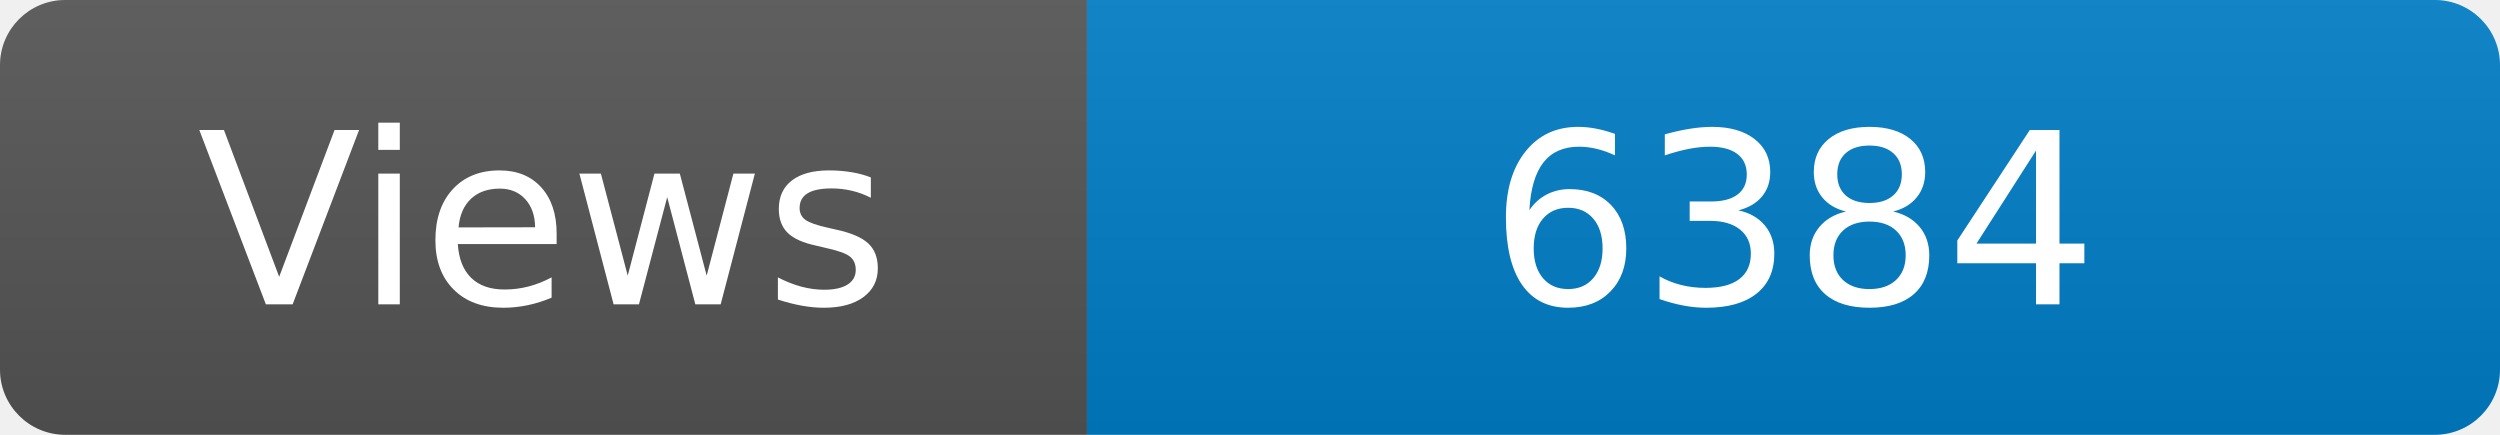
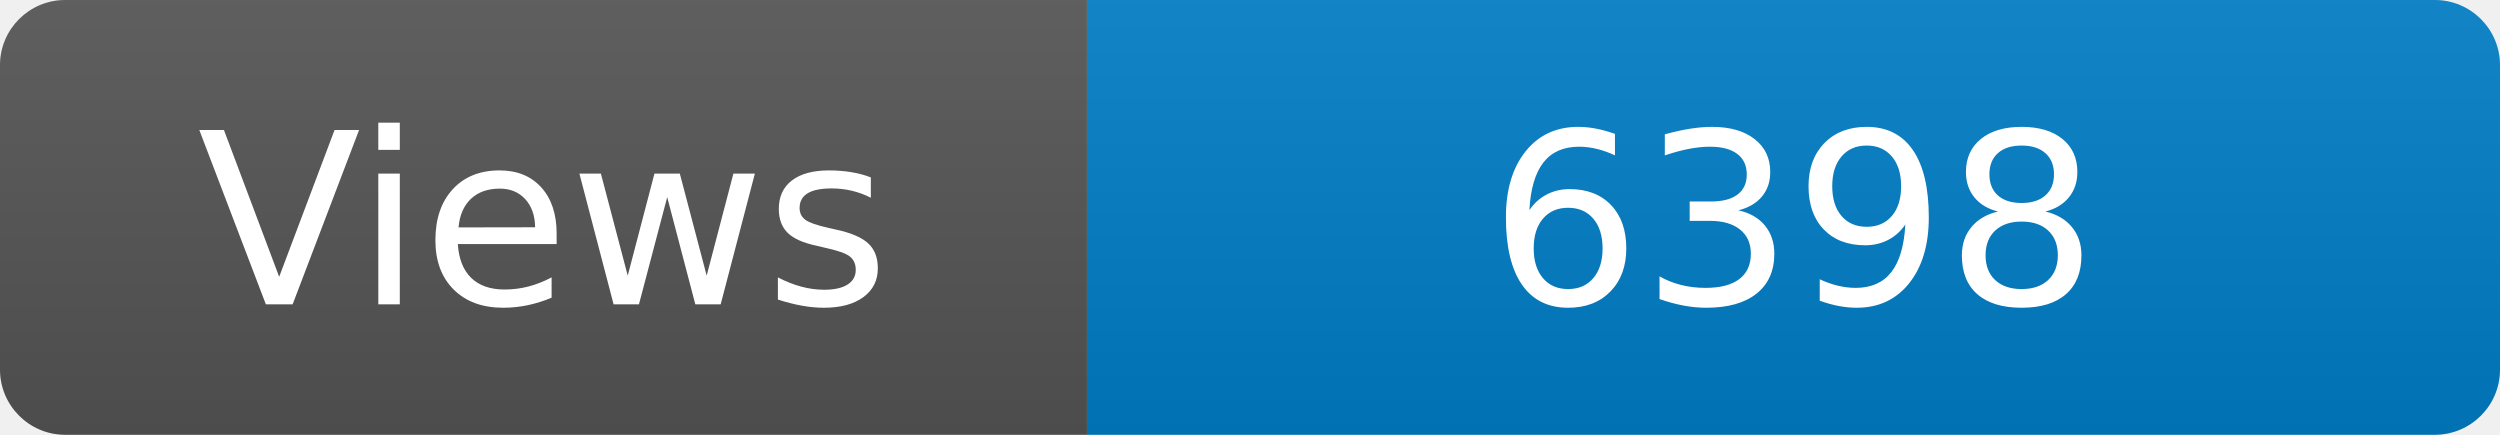
<svg xmlns="http://www.w3.org/2000/svg" width="115" height="20" role="img" aria-label="Maintained?: yes">
  <linearGradient id="s" x2="0" y2="100%">
    <stop offset="0" stop-color="#bbb" stop-opacity=".1" />
    <stop offset="1" stop-opacity=".1" />
  </linearGradient>
  <clipPath id="r">
    <rect width="115" height="20" rx="3" fill="#fff" />
  </clipPath>
  <g clip-path="url(#r)">
    <rect width="50" height="20" fill="#555" />
    <rect x="50" width="160" height="20" fill="#007ec6" />
    <rect width="115" height="20" fill="url(#s)" />
  </g>
  <g fill="#fff" text-anchor="middle" font-family="Verdana,Geneva,DejaVu Sans,sans-serif" font-size="110">
    <text x="250" y="140" transform="scale(.1)" fill="#fff">Views</text>
-     <text x="825" y="140" transform="scale(.1)" fill="#fff">6384</text>
+     <text x="825" y="140" transform="scale(.1)" fill="#fff">6398</text>
  </g>
</svg>
